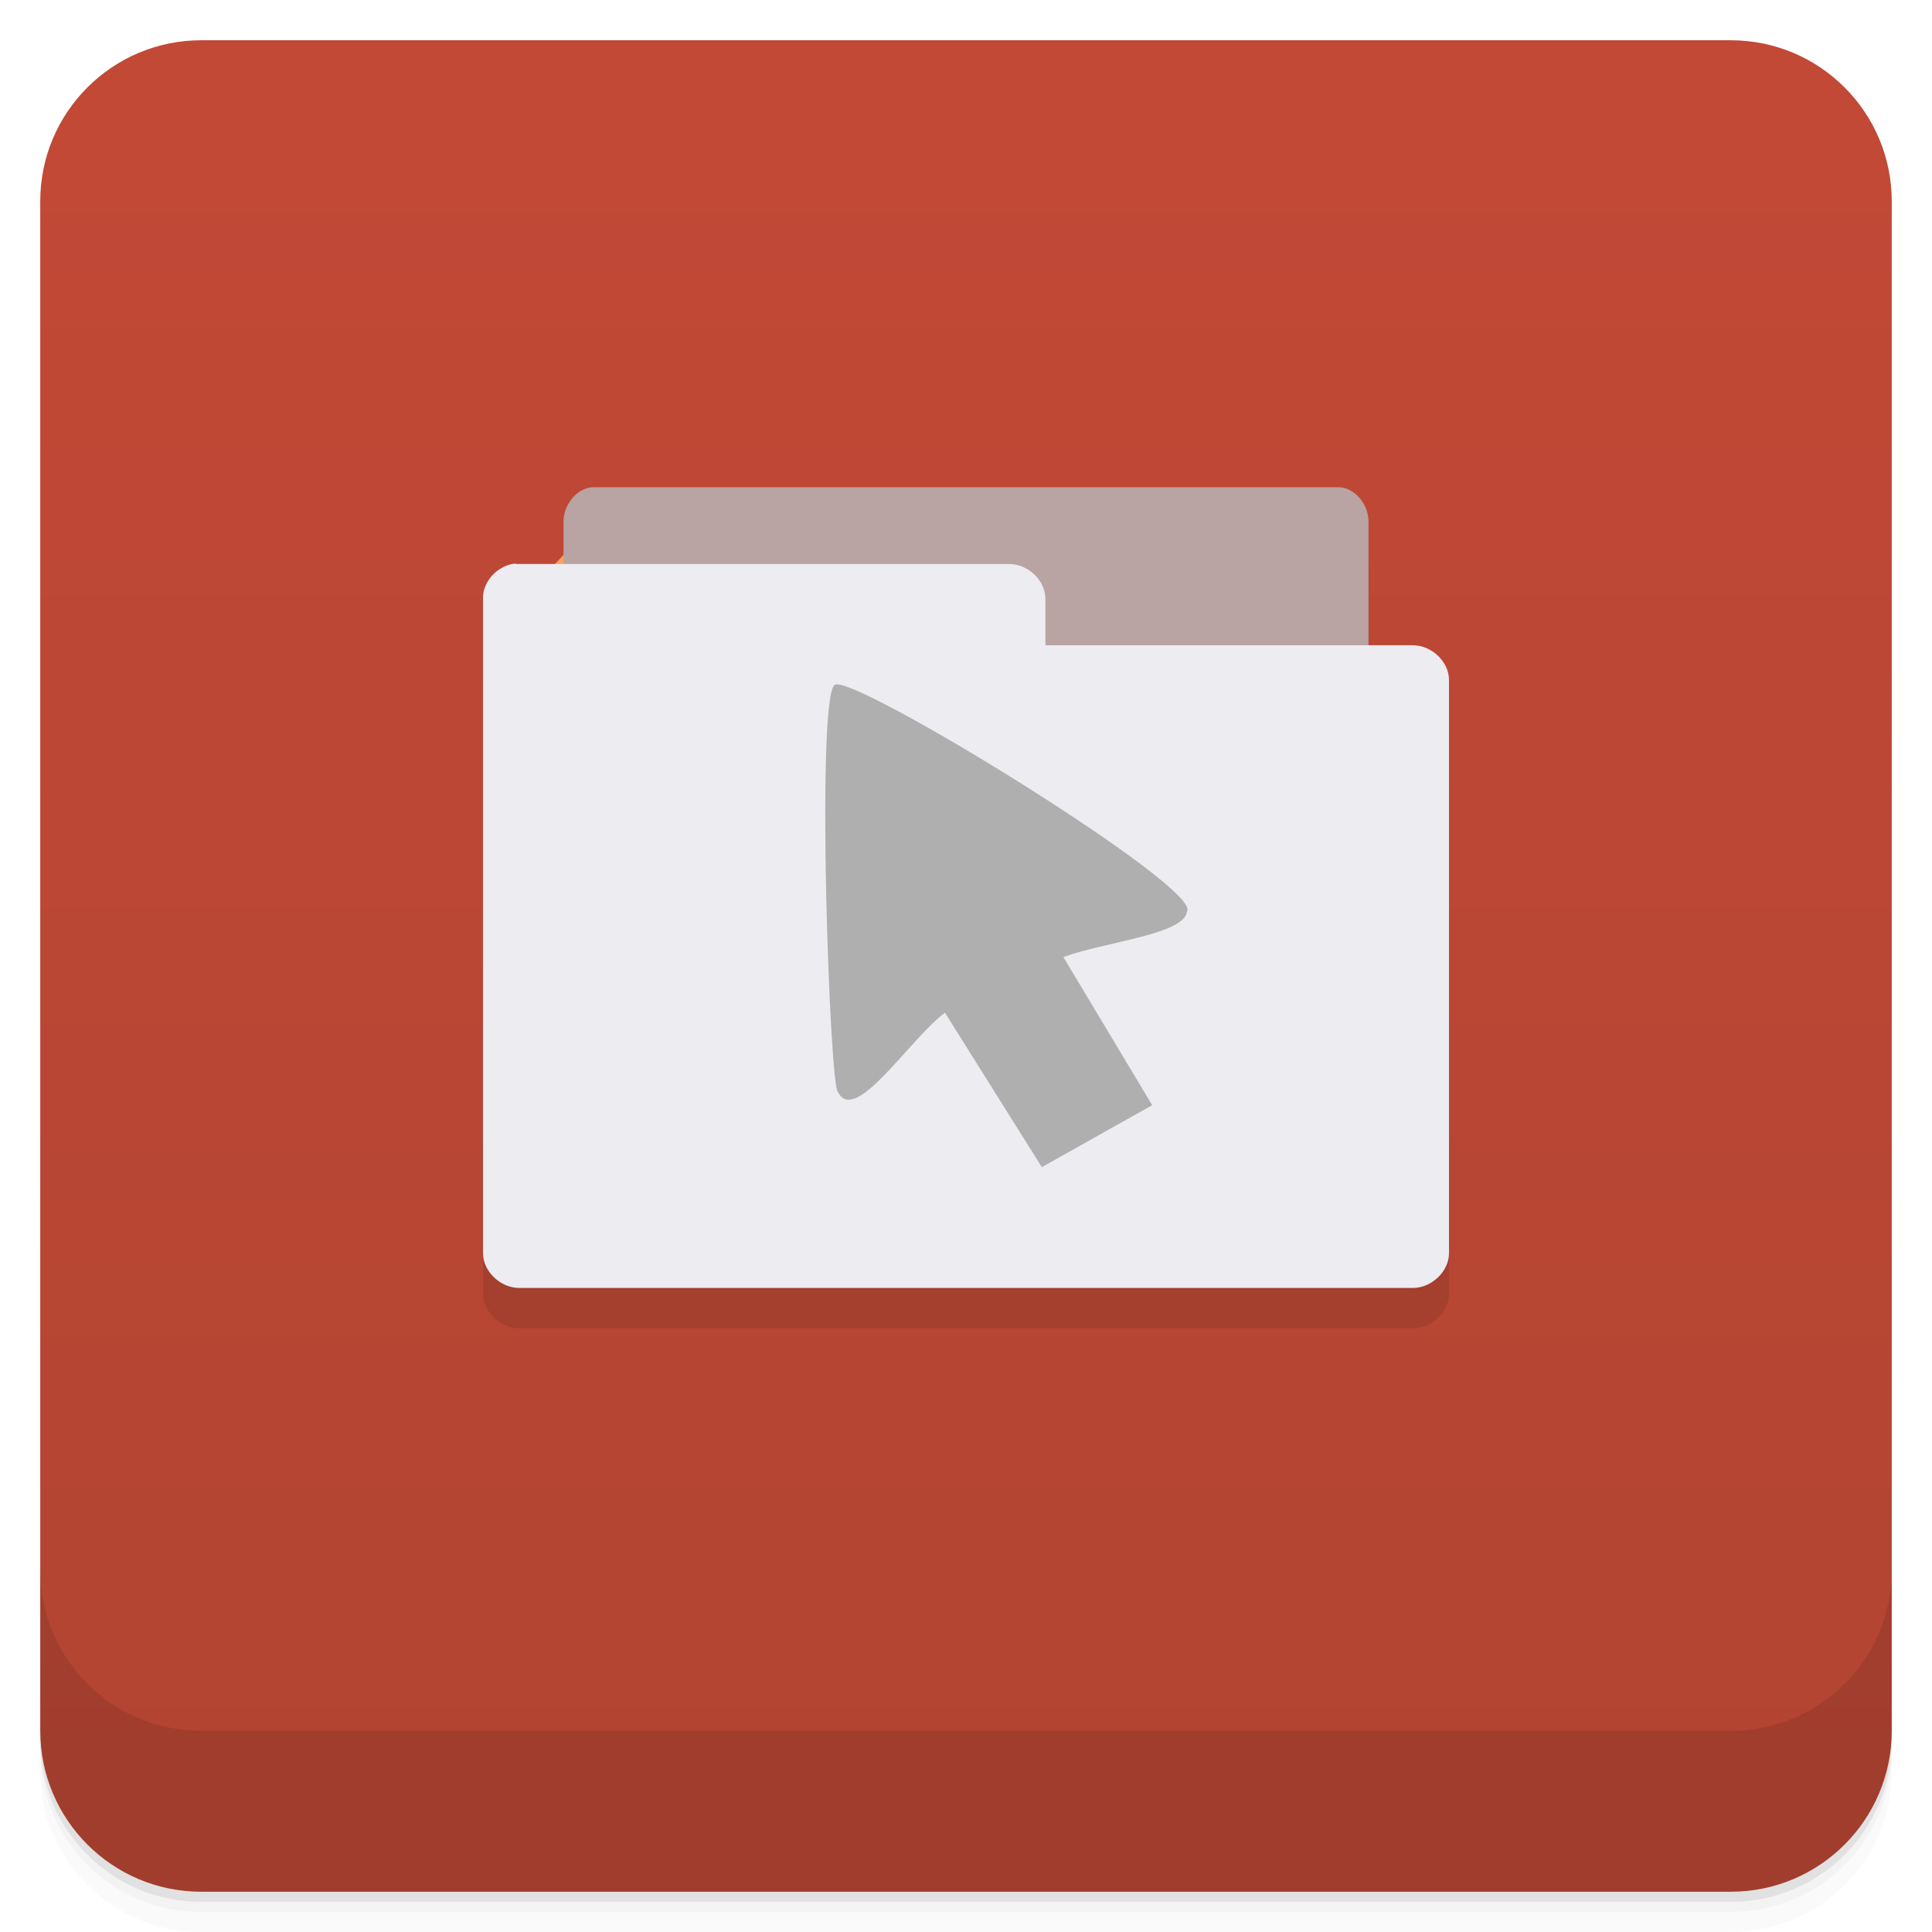
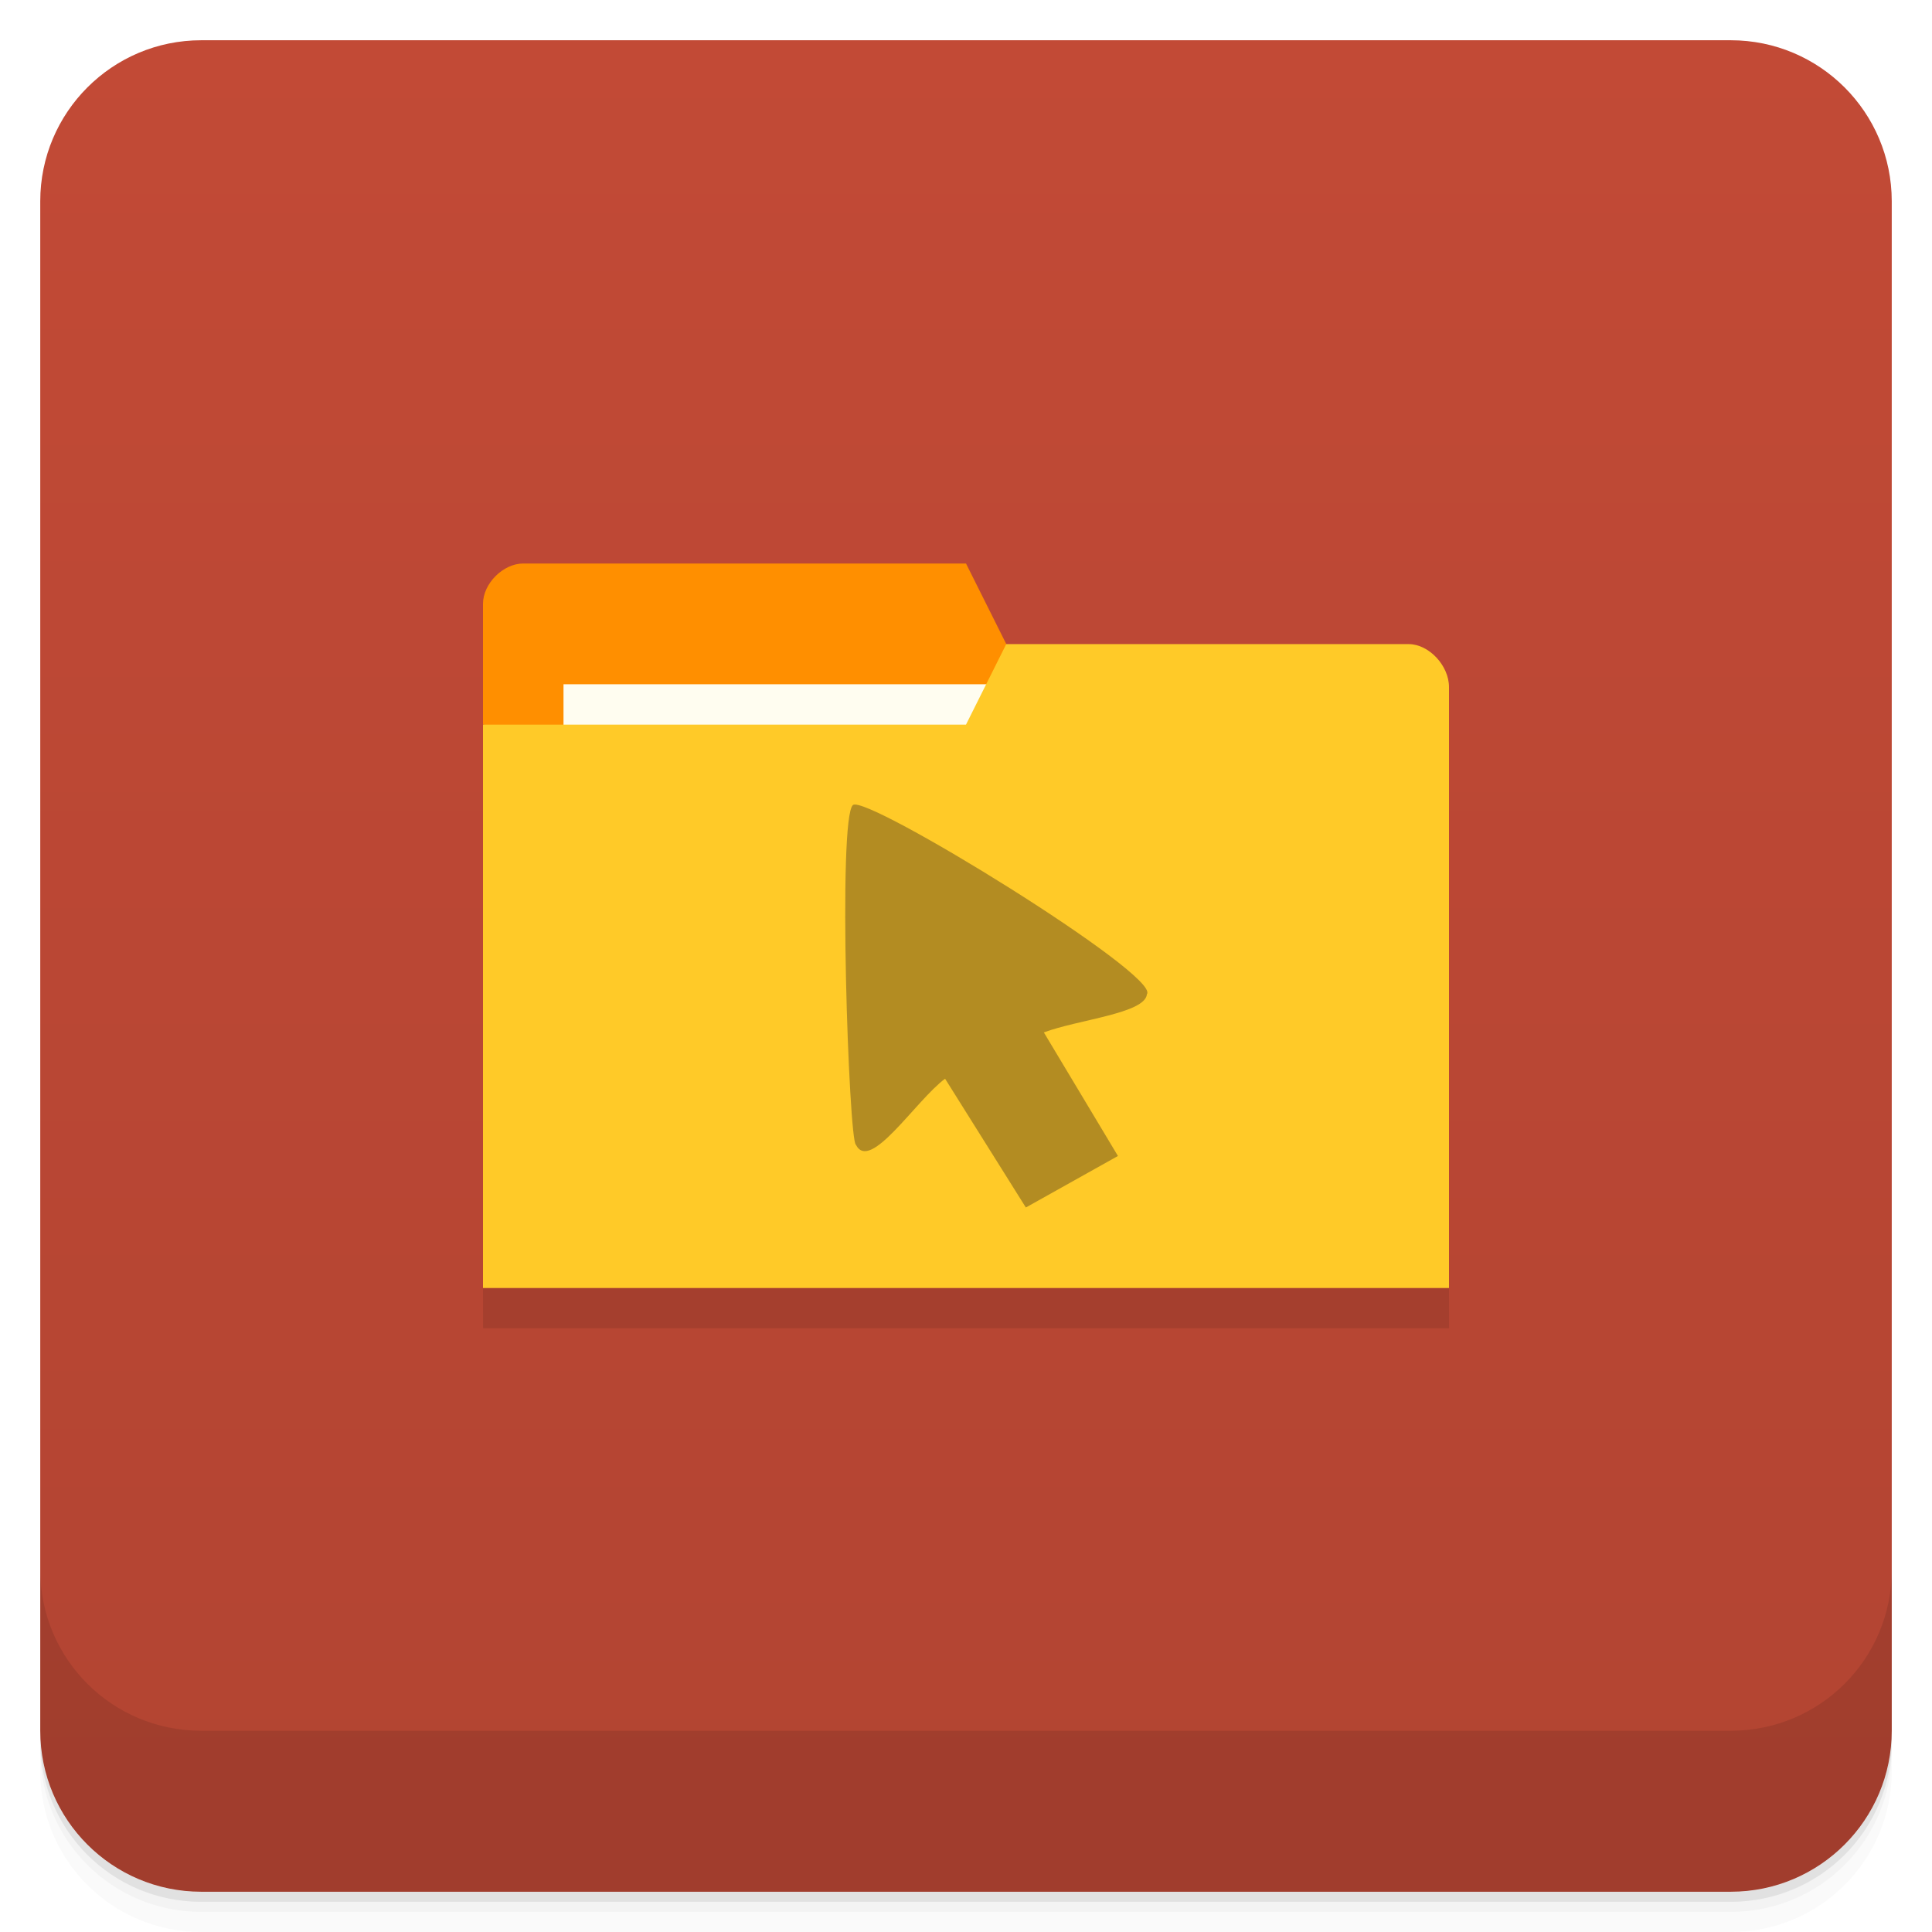
- <svg xmlns="http://www.w3.org/2000/svg" style="" viewBox="0 0 48 48">
+ <svg xmlns="http://www.w3.org/2000/svg" style="" version="1.1" viewBox="0 0 48 48">
  <defs style="">
-     <linearGradient id="linearGradient3764" gradientTransform="translate(-48 .002215)" gradientUnits="userSpaceOnUse" style="" x1="1" x2="47">
-       <stop offset="0" style="stop-color:#b24432" />
-       <stop offset="1" style="stop-color:#c24936" />
+     <linearGradient id="linearGradient3764" x1="1" x2="47" style="" gradientTransform="translate(-48 .002215)" gradientUnits="userSpaceOnUse">
+       <stop style="stop-color:#b24432" offset="0" />
+       <stop style="stop-color:#c24a36" offset="1" />
    </linearGradient>
  </defs>
-   <path d="m 1 43 v .25 c 0 2.216 1.784 4 4 4 h 38 c 2.216 0 4 -1.784 4 -4 v -.25 c 0 2.216 -1.784 4 -4 4 h -38 c -2.216 0 -4 -1.784 -4 -4 z m 0 .5 v .5 c 0 2.216 1.784 4 4 4 h 38 c 2.216 0 4 -1.784 4 -4 v -.5 c 0 2.216 -1.784 4 -4 4 h -38 c -2.216 0 -4 -1.784 -4 -4 z" style="opacity:.02" />
-   <path d="m 1 43.25 v .25 c 0 2.216 1.784 4 4 4 h 38 c 2.216 0 4 -1.784 4 -4 v -.25 c 0 2.216 -1.784 4 -4 4 h -38 c -2.216 0 -4 -1.784 -4 -4 z" style="opacity:.05" />
-   <path d="m 1 43 v .25 c 0 2.216 1.784 4 4 4 h 38 c 2.216 0 4 -1.784 4 -4 v -.25 c 0 2.216 -1.784 4 -4 4 h -38 c -2.216 0 -4 -1.784 -4 -4 z" style="opacity:.1" />
-   <rect height="46" rx="4" style="fill:url(#linearGradient3764)" transform="rotate(-90)" width="46" x="-47" y="1" />
-   <g style="opacity:.1">
-     <path d="m 14.742 30 -2.742 -2.906 6.172 -5.094 -6.172 -5.09 2.742 -2.91 9.262 8" style="" />
-     <path d="m 14 19 v -5.04 c 0 -.445 .359 -.855 .75 -.855 h 18.5 c .395 0 .75 .41 .75 .855 v 5.04" style="" />
-     <path d="m 12.813 15 c -.441 .039 -.816 .434 -.813 .859 v 16.277 c 0 .449 .43 .863 .902 .863 h 22.2 c .469 0 .898 -.414 .898 -.863 v -14.242 c 0 -.453 -.43 -.863 -.898 -.863 h -9.129 v -1.156 c 0 -.453 -.43 -.863 -.898 -.863 h -12.176 -.09" style="" />
-     <path d="m 23.477 26.16 c -.883 .66 -2.234 2.805 -2.656 1.973 -.211 -.082 -.547 -9.754 -.086 -10.117 .402 -.324 9.168 5.059 8.754 5.629 -.051 .57 -2.047 .754 -3.07 1.133 l 2.207 3.68 -2.742 1.539" style="" />
-   </g>
-   <path d="m 14.742 29 -2.742 -2.906 6.172 -5.094 -6.172 -5.09 2.742 -2.91 9.262 8" style="fill:#fba262" />
-   <path d="m 14 18 v -5.04 c 0 -.445 .359 -.855 .75 -.855 h 18.5 c .395 0 .75 .41 .75 .855 v 5.04" style="fill:#b9a3a3" />
-   <path d="m 12.813 14 c -.441 .039 -.816 .434 -.813 .859 v 16.277 c 0 .449 .43 .863 .902 .863 h 22.2 c .469 0 .898 -.414 .898 -.863 v -14.242 c 0 -.453 -.43 -.863 -.898 -.863 h -9.129 v -1.156 c 0 -.453 -.43 -.863 -.898 -.863 h -12.176 -.09" style="fill:#ececf1" />
-   <path d="m 23.477 25.16 c -.883 .66 -2.234 2.805 -2.656 1.973 -.211 -.082 -.547 -9.754 -.086 -10.117 .402 -.324 9.168 5.059 8.754 5.629 -.051 .57 -2.047 .754 -3.07 1.133 l 2.207 3.68 -2.742 1.539" style="fill:#afafaf" />
-   <path d="m 1 39 v 4 c 0 2.216 1.784 4 4 4 h 38 c 2.216 0 4 -1.784 4 -4 v -4 c 0 2.216 -1.784 4 -4 4 h -38 c -2.216 0 -4 -1.784 -4 -4 z" style="opacity:.1" />
+   <path d="m1 43v0.25c0 2.216 1.784 4 4 4h38c2.216 0 4-1.784 4-4v-0.25c0 2.216-1.784 4-4 4h-38c-2.216 0-4-1.784-4-4zm0 0.5v0.5c0 2.216 1.784 4 4 4h38c2.216 0 4-1.784 4-4v-0.5c0 2.216-1.784 4-4 4h-38c-2.216 0-4-1.784-4-4z" style="opacity:.02" />
+   <path d="m1 43.25v0.25c0 2.216 1.784 4 4 4h38c2.216 0 4-1.784 4-4v-0.25c0 2.216-1.784 4-4 4h-38c-2.216 0-4-1.784-4-4z" style="opacity:.05" />
+   <path d="m1 43v0.25c0 2.216 1.784 4 4 4h38c2.216 0 4-1.784 4-4v-0.25c0 2.216-1.784 4-4 4h-38c-2.216 0-4-1.784-4-4z" style="opacity:.1" />
+   <rect transform="rotate(-90)" x="-47" y="1" width="46" height="46" rx="4" style="fill:url(#linearGradient3764)" />
+   <path d="m1 39v4c0 2.216 1.784 4 4 4h38c2.216 0 4-1.784 4-4v-4c0 2.216-1.784 4-4 4h-38c-2.216 0-4-1.784-4-4z" style="opacity:.1" />
+   <path d="m12 32 2e-3 1h24l-2e-3 -1z" style="opacity:.1" />
+   <path d="m12 15v3l14 3-1-5-1-2h-11c-0.5 0-1 0.5-1 1z" style="fill:#ff8f00" />
+   <rect x="14" y="17" width="11" height="4" style="fill:#fffdf0" />
+   <path d="m36 17.07v14.93h-24v-13.997h12l1-2h10c0.5 0 1 0.533 1 1.067z" style="fill:#ffca28" />
+   <path d="m23.48 26.8c-0.737 0.55-1.864 2.34-2.216 1.64-0.176-0.1-0.456-8.13-0.072-8.44 0.335-0.27 7.649 4.23 7.303 4.7-0.043 0.48-1.708 0.63-2.561 0.95l1.841 3.07-2.288 1.28" style="fill:#403018;opacity:.4" />
</svg>
